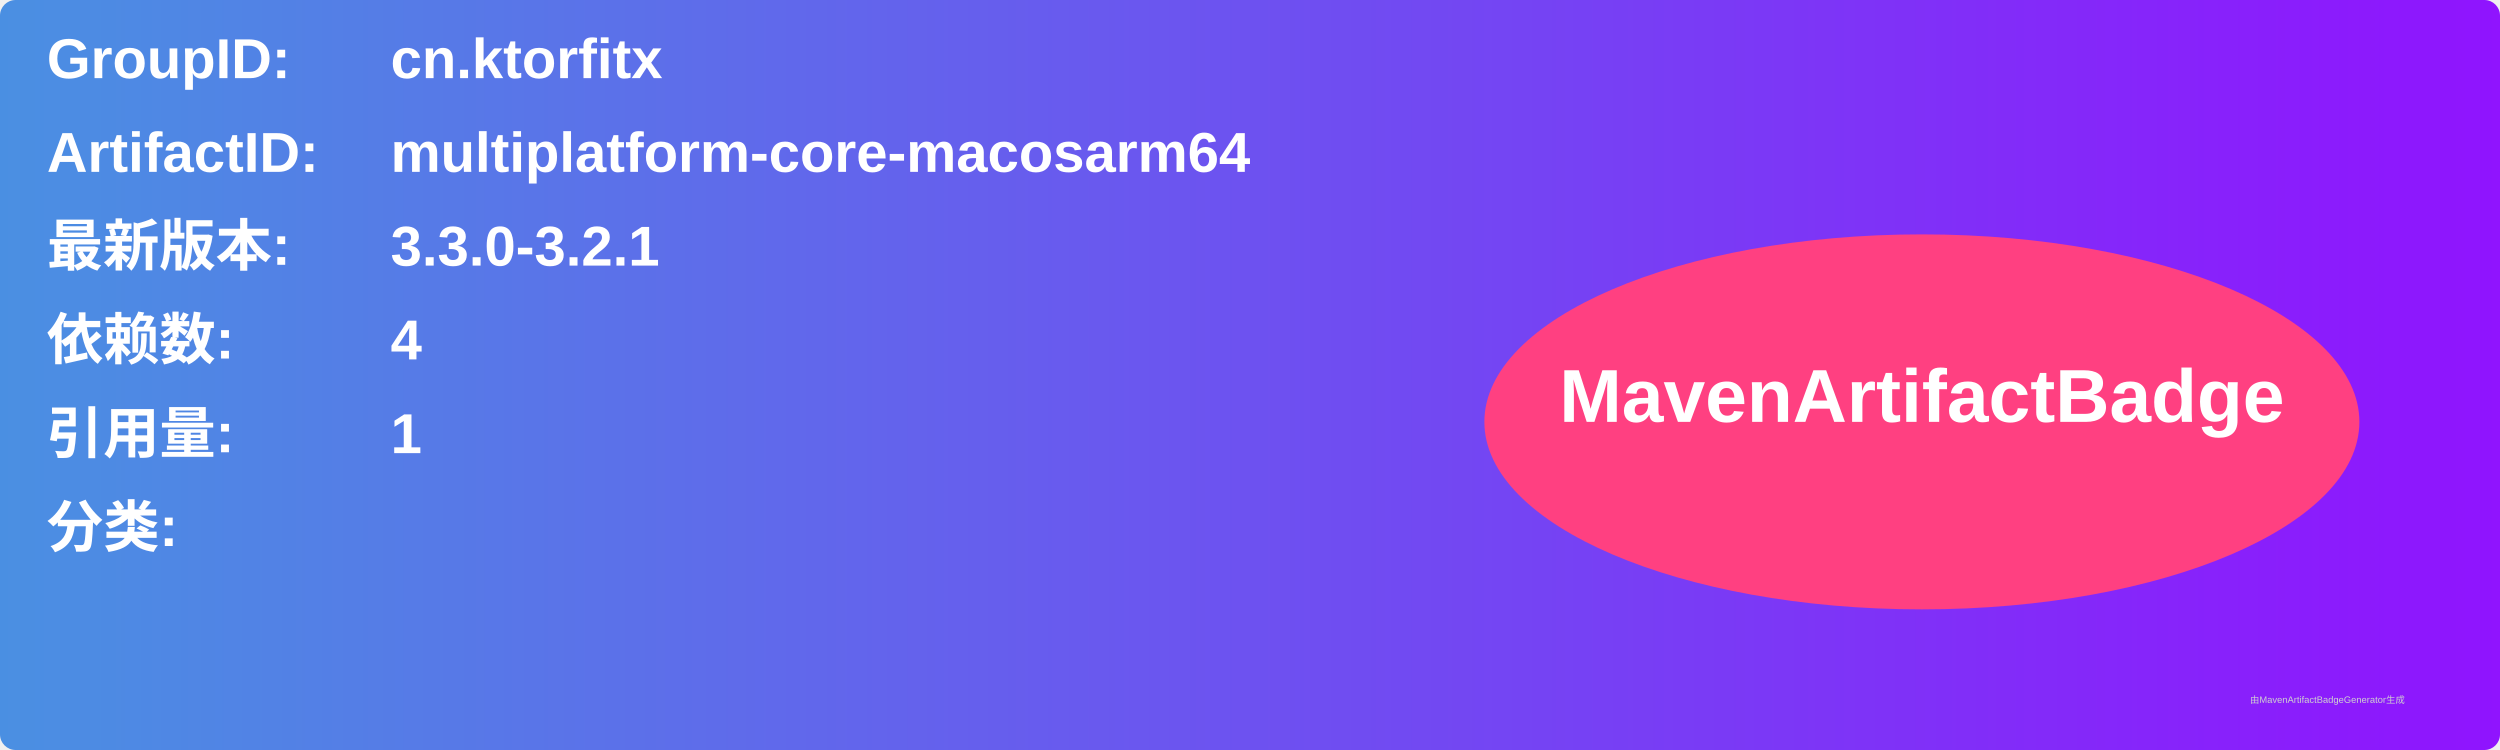
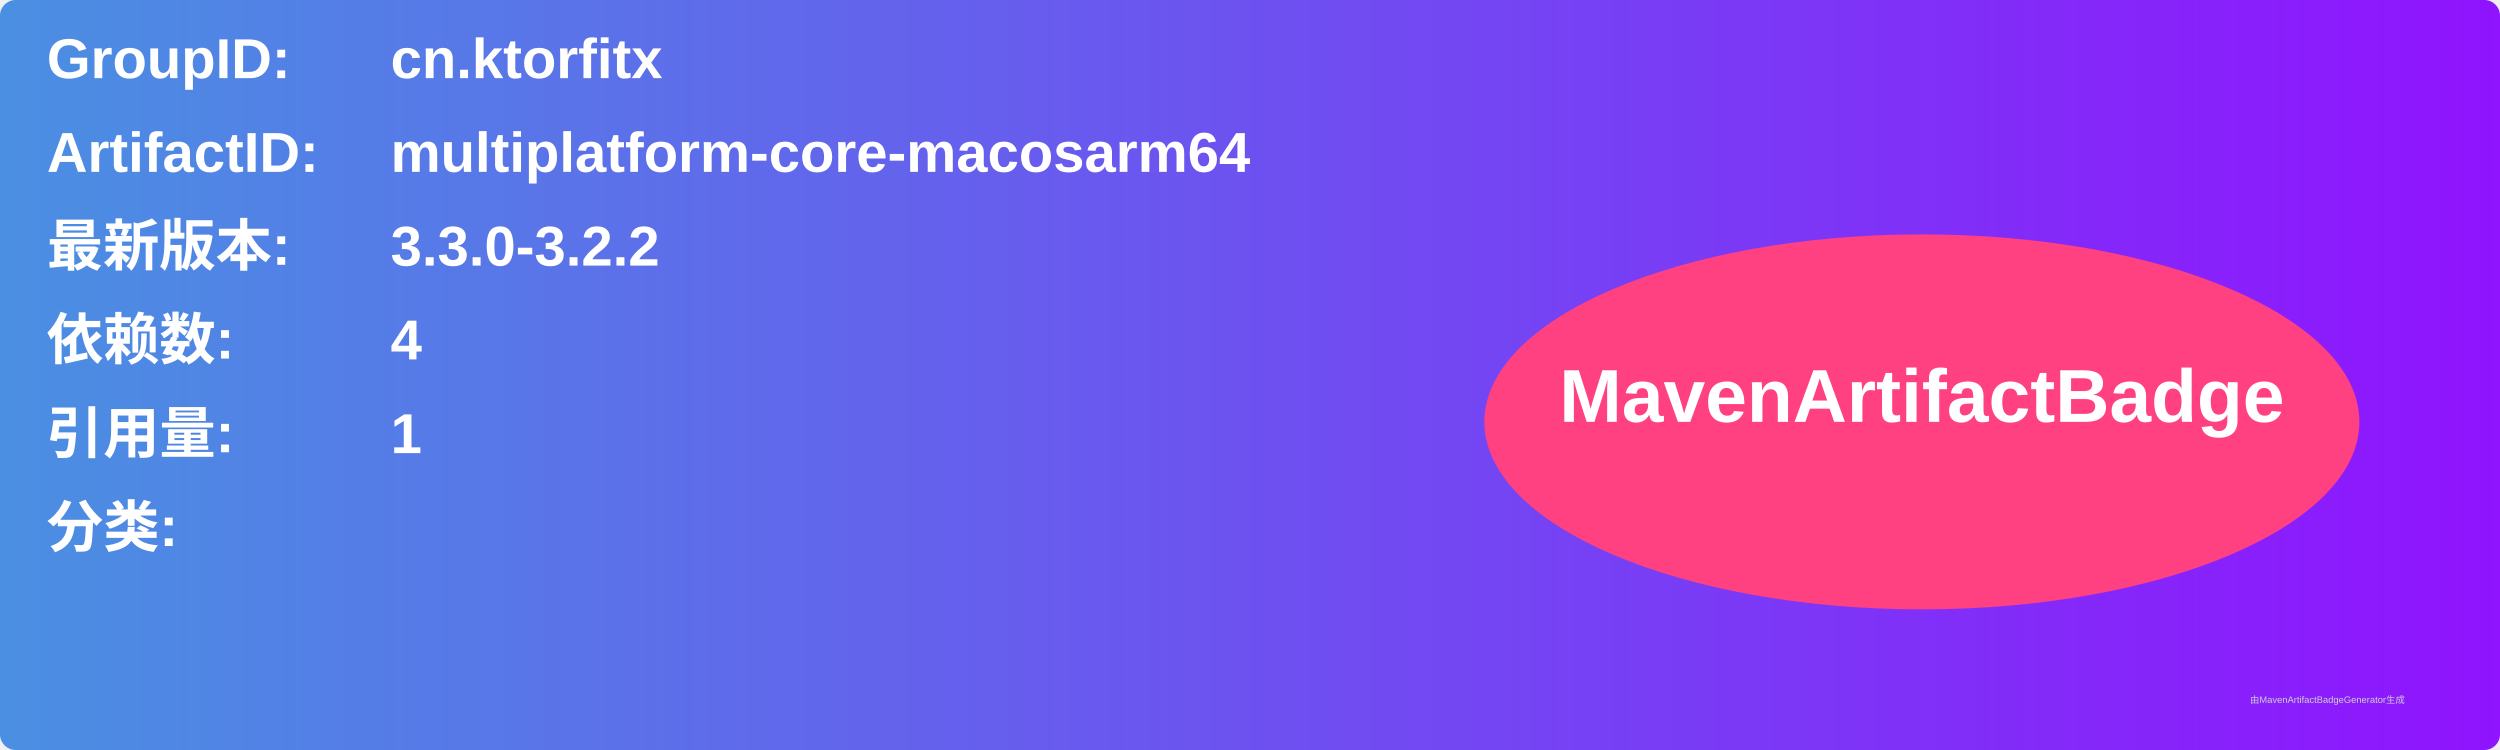
<svg xmlns="http://www.w3.org/2000/svg" width="800" height="240" viewBox="0 0 800 240">
  <linearGradient id="grad" x1="0%" y1="0%" x2="100%" y2="0%">
    <stop offset="0%" stop-color="#4a90e2" />
    <stop offset="100%" stop-color="#9013fe" />
  </linearGradient>
  <rect width="100%" height="100%" rx="5" ry="5" fill="url(#grad)" />
  <g transform="translate(15, 15)">
    <text x="0" y="10" font-family="Arial" font-size="18" fill="white" font-weight="bold" width="260">GroupID:</text>
    <text x="110" y="10" font-family="Arial" font-size="18" fill="white" font-weight="bold" width="460">cn.ktorfitx</text>
    <text x="0" y="40" font-family="Arial" font-size="18" fill="white" font-weight="bold" width="260">ArtifactID:</text>
    <text x="110" y="40" font-family="Arial" font-size="18" fill="white" font-weight="bold" width="460">multiplatform-core-macosarm64</text>
    <text x="0" y="70" font-family="Arial" font-size="18" fill="white" font-weight="bold">最新版本:</text>
    <text x="110" y="70" font-family="Arial" font-size="18" fill="white" font-weight="bold">
-       <tspan font-weight="bold">3.3.0-3.2.1</tspan>
+       <tspan font-weight="bold">3.3.0-3.2.2</tspan>
    </text>
    <text x="0" y="100" font-family="Arial" font-size="18" fill="white" font-weight="bold">依赖数: </text>
    <text x="110" y="100" font-family="Arial" font-size="18" fill="white">
      <tspan font-weight="bold">4</tspan>
    </text>
    <text x="0" y="130" font-family="Arial" font-size="18" fill="white" font-weight="bold">引用量: </text>
    <text x="110" y="130" font-family="Arial" font-size="18" fill="white">
      <tspan font-weight="bold">1</tspan>
    </text>
    <text x="0" y="160" font-family="Arial" font-size="18" fill="white" font-weight="bold">分类:</text>
    <text x="10" y="190" font-family="Arial" font-size="10" fill="white">
      <tspan font-weight="bold" />
    </text>
    <ellipse cx="600" cy="120" rx="140" ry="60" fill="#ff4081" />
    <text x="600" y="120" text-anchor="middle" font-family="Arial" font-size="24" fill="white" font-weight="bold">MavenArtifactBadge</text>
  </g>
  <text x="720" y="225" font-family="Arial" font-size="3" fill="#d0d0d0">由MavenArtifactBadgeGenerator生成</text>
</svg>
